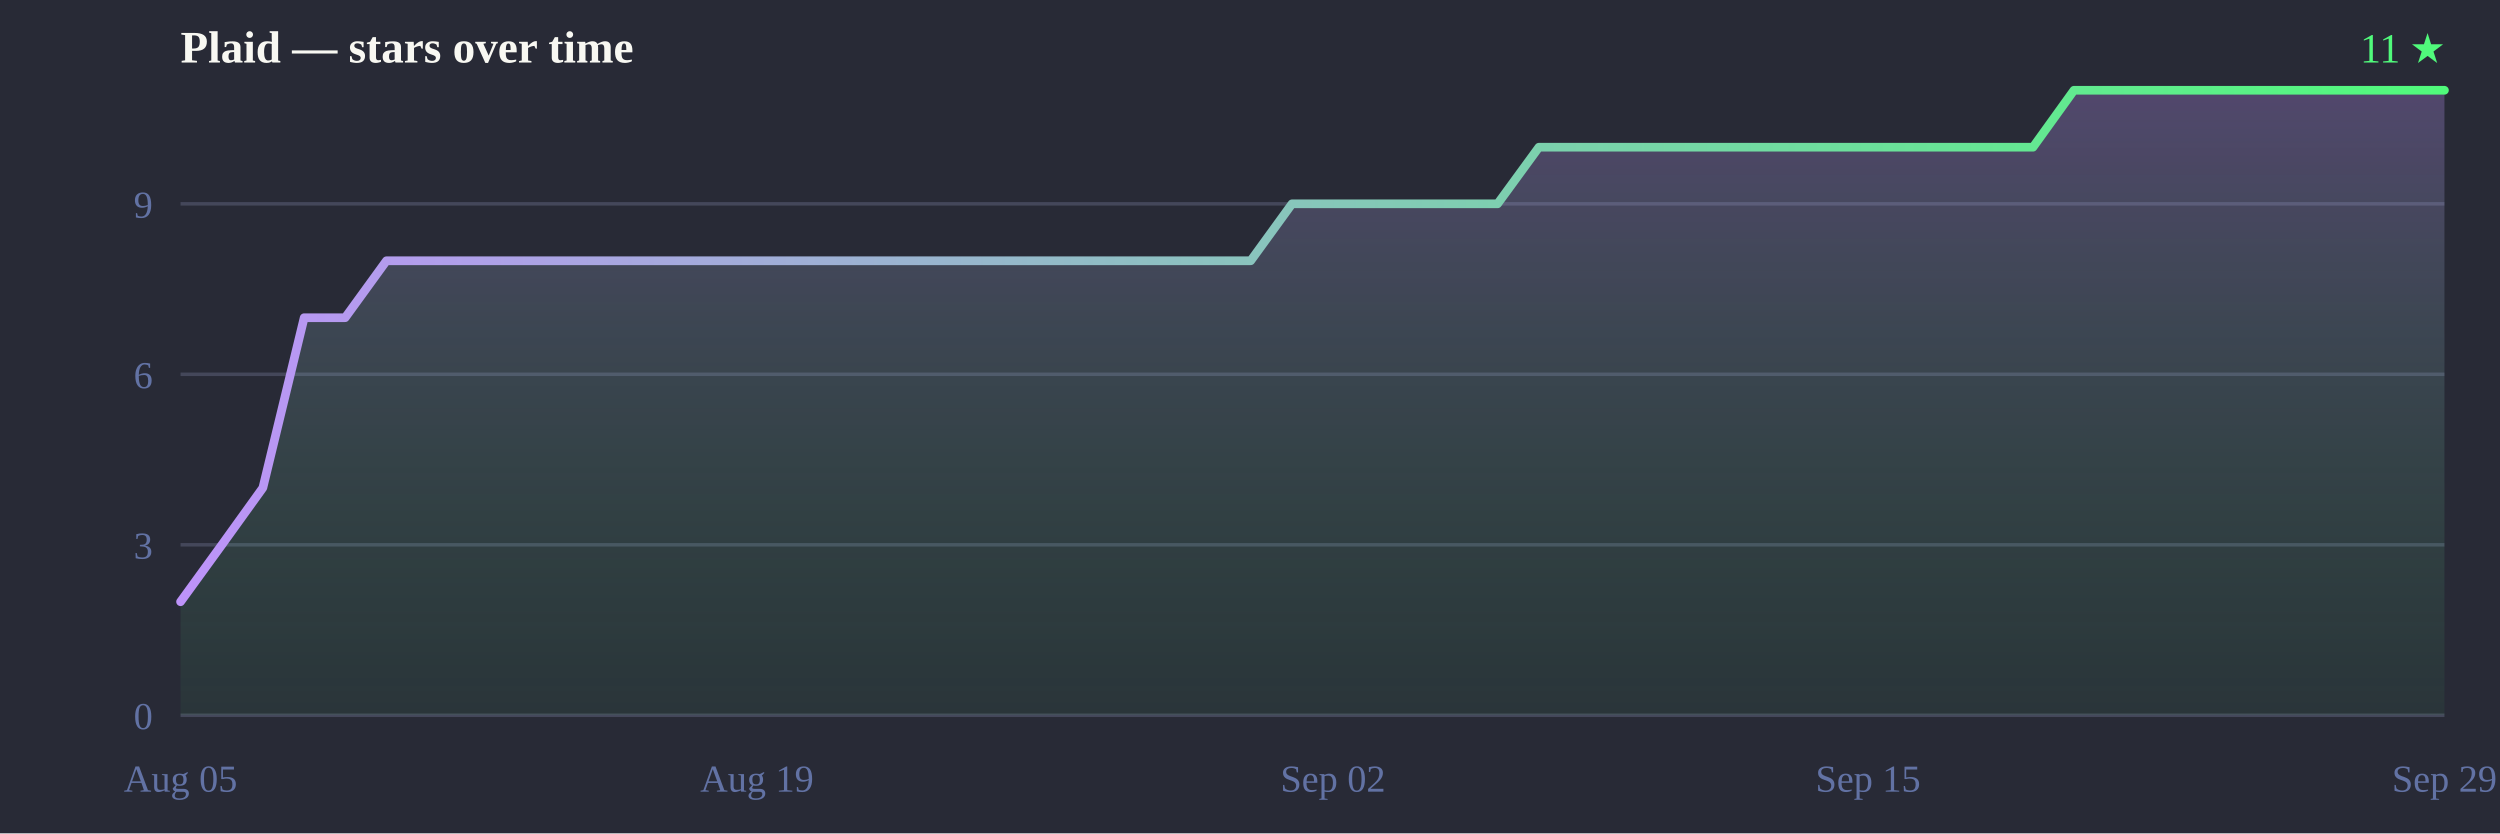
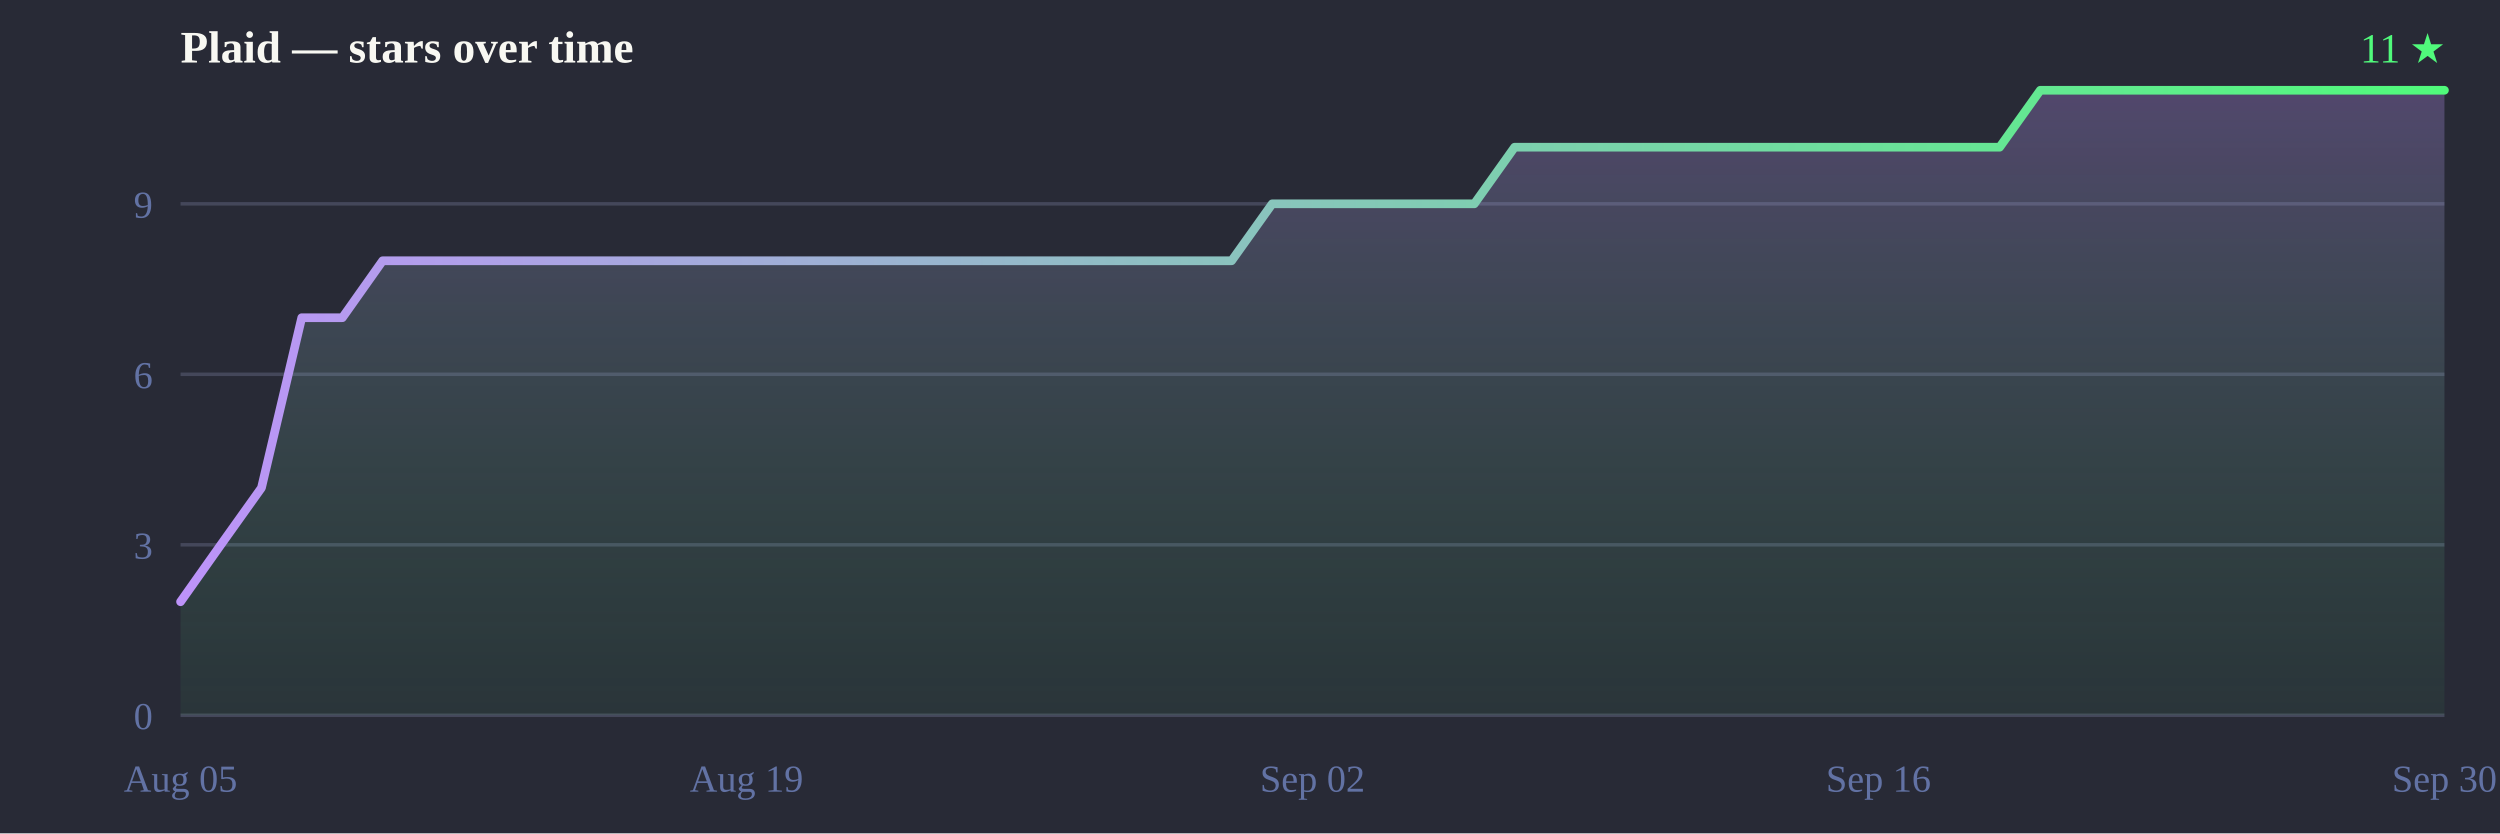
<svg xmlns="http://www.w3.org/2000/svg" width="720" height="240" viewBox="0 0 720 240">
  <defs>
    <linearGradient id="line" x1="0" y1="0" x2="1" y2="0">
      <stop offset="0%" stop-color="#bd93f9" />
      <stop offset="100%" stop-color="#50fa7b" />
    </linearGradient>
    <linearGradient id="fill" x1="0" y1="0" x2="0" y2="1">
      <stop offset="0%" stop-color="#bd93f9" stop-opacity="0.28" />
      <stop offset="100%" stop-color="#50fa7b" stop-opacity="0.05" />
    </linearGradient>
  </defs>
  <rect width="720" height="240" fill="#282a36" />
  <text x="52" y="18" font-size="13" font-weight="bold" fill="#f8f8f2">Plaid — stars over time</text>
  <text x="704" y="18" text-anchor="end" font-size="12" fill="#50fa7b">11 ★</text>
  <line x1="52" y1="206.0" x2="704" y2="206.0" stroke="#44475a" stroke-width="1" />
  <line x1="52" y1="156.9" x2="704" y2="156.9" stroke="#44475a" stroke-width="1" />
  <line x1="52" y1="107.8" x2="704" y2="107.8" stroke="#44475a" stroke-width="1" />
  <line x1="52" y1="58.7" x2="704" y2="58.7" stroke="#44475a" stroke-width="1" />
  <text x="44" y="210.0" text-anchor="end" font-size="11" fill="#6272a4">0</text>
  <text x="44" y="160.9" text-anchor="end" font-size="11" fill="#6272a4">3</text>
  <text x="44" y="111.8" text-anchor="end" font-size="11" fill="#6272a4">6</text>
  <text x="44" y="62.7" text-anchor="end" font-size="11" fill="#6272a4">9</text>
  <text x="52.0" y="228" text-anchor="middle" font-size="11" fill="#6272a4">Aug 05</text>
-   <text x="218.0" y="228" text-anchor="middle" font-size="11" fill="#6272a4">Aug 19</text>
-   <text x="383.9" y="228" text-anchor="middle" font-size="11" fill="#6272a4">Sep 02</text>
-   <text x="538.0" y="228" text-anchor="middle" font-size="11" fill="#6272a4">Sep 15</text>
-   <text x="704.0" y="228" text-anchor="middle" font-size="11" fill="#6272a4">Sep 29</text>
-   <path d="M52.0,206.0 L52.0,173.3 L63.9,156.9 L75.7,140.5 L87.6,91.5 L99.4,91.5 L111.3,75.1 L123.1,75.1 L135.0,75.1 L146.8,75.1 L158.7,75.1 L170.5,75.1 L182.4,75.1 L194.3,75.1 L206.1,75.1 L218.0,75.1 L229.8,75.1 L241.7,75.1 L253.5,75.1 L265.4,75.1 L277.2,75.1 L289.1,75.1 L300.9,75.1 L312.8,75.1 L324.7,75.1 L336.5,75.1 L348.4,75.1 L360.2,75.1 L372.1,58.7 L383.9,58.7 L395.8,58.7 L407.6,58.7 L419.5,58.7 L431.3,58.7 L443.2,42.4 L455.1,42.4 L466.9,42.4 L478.8,42.4 L490.6,42.4 L502.5,42.4 L514.3,42.4 L526.2,42.4 L538.0,42.4 L549.9,42.4 L561.7,42.4 L573.6,42.4 L585.5,42.4 L597.3,26.0 L609.2,26.0 L621.0,26.0 L632.9,26.0 L644.7,26.0 L656.6,26.0 L668.4,26.0 L680.3,26.0 L692.1,26.0 L704.0,26.0 L704.0,26.0 L704.0,206.0 Z" fill="url(#fill)" />
-   <path d="M52.0,173.3 63.9,156.9 75.7,140.5 87.6,91.5 99.4,91.5 111.3,75.1 123.1,75.1 135.0,75.1 146.8,75.1 158.7,75.1 170.5,75.1 182.4,75.1 194.3,75.1 206.1,75.1 218.0,75.1 229.8,75.1 241.7,75.1 253.5,75.1 265.4,75.1 277.2,75.1 289.1,75.1 300.9,75.1 312.8,75.1 324.7,75.1 336.5,75.1 348.4,75.1 360.2,75.1 372.1,58.7 383.9,58.7 395.8,58.7 407.6,58.7 419.5,58.7 431.3,58.7 443.2,42.4 455.1,42.4 466.9,42.4 478.8,42.4 490.6,42.4 502.5,42.4 514.3,42.4 526.2,42.4 538.0,42.4 549.9,42.4 561.7,42.4 573.6,42.4 585.5,42.4 597.3,26.0 609.2,26.0 621.0,26.0 632.9,26.0 644.7,26.0 656.6,26.0 668.4,26.0 680.3,26.0 692.1,26.0 704.0,26.0 704.0,26.0" fill="none" stroke="url(#line)" stroke-width="2.5" stroke-linejoin="round" stroke-linecap="round" />
+   <text x="215.0" y="228" text-anchor="middle" font-size="11" fill="#6272a4">Aug 19</text>
+   <text x="378.0" y="228" text-anchor="middle" font-size="11" fill="#6272a4">Sep 02</text>
+   <text x="541.0" y="228" text-anchor="middle" font-size="11" fill="#6272a4">Sep 16</text>
+   <text x="704.0" y="228" text-anchor="middle" font-size="11" fill="#6272a4">Sep 30</text>
+   <path d="M52.0,206.0 L52.0,173.3 L63.6,156.9 L75.3,140.5 L86.9,91.5 L98.6,91.5 L110.2,75.1 L121.9,75.1 L133.5,75.1 L145.1,75.1 L156.8,75.1 L168.4,75.1 L180.1,75.1 L191.7,75.1 L203.4,75.1 L215.0,75.1 L226.6,75.1 L238.3,75.1 L249.9,75.1 L261.6,75.1 L273.2,75.1 L284.9,75.1 L296.5,75.1 L308.1,75.1 L319.8,75.1 L331.4,75.1 L343.1,75.1 L354.7,75.1 L366.4,58.7 L378.0,58.7 L389.6,58.7 L401.3,58.7 L412.9,58.7 L424.6,58.7 L436.2,42.4 L447.9,42.4 L459.5,42.4 L471.1,42.4 L482.8,42.4 L494.4,42.4 L506.1,42.4 L517.7,42.4 L529.4,42.4 L541.0,42.4 L552.6,42.4 L564.3,42.4 L575.9,42.4 L587.6,26.0 L599.2,26.0 L610.9,26.0 L622.5,26.0 L634.1,26.0 L645.8,26.0 L657.4,26.0 L669.1,26.0 L680.7,26.0 L692.4,26.0 L704.0,26.0 L704.0,26.0 L704.0,206.0 Z" fill="url(#fill)" />
+   <path d="M52.0,173.3 63.6,156.9 75.3,140.5 86.9,91.5 98.6,91.5 110.2,75.1 121.9,75.1 133.5,75.1 145.1,75.1 156.8,75.1 168.4,75.1 180.1,75.1 191.7,75.1 203.4,75.1 215.0,75.1 226.6,75.1 238.3,75.1 249.9,75.1 261.6,75.1 273.2,75.1 284.9,75.1 296.5,75.1 308.1,75.1 319.8,75.1 331.4,75.1 343.1,75.1 354.7,75.1 366.4,58.7 378.0,58.7 389.6,58.7 401.3,58.7 412.9,58.7 424.6,58.7 436.2,42.4 447.9,42.4 459.5,42.4 471.1,42.4 482.8,42.4 494.4,42.4 506.1,42.4 517.7,42.4 529.4,42.4 541.0,42.4 552.6,42.4 564.3,42.4 575.9,42.4 587.6,26.0 599.2,26.0 610.9,26.0 622.5,26.0 634.1,26.0 645.8,26.0 657.4,26.0 669.1,26.0 680.7,26.0 692.4,26.0 704.0,26.0 704.0,26.0" fill="none" stroke="url(#line)" stroke-width="2.5" stroke-linejoin="round" stroke-linecap="round" />
</svg>
